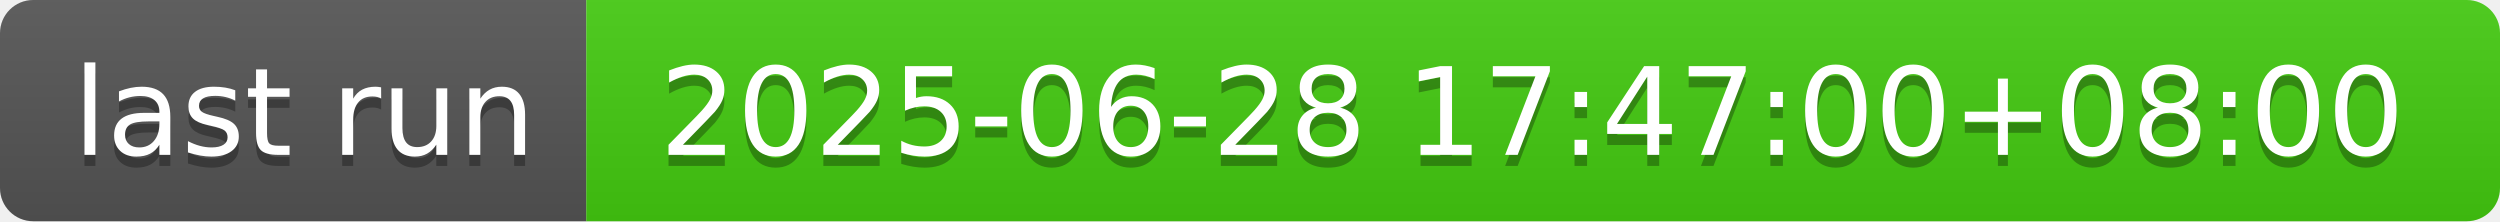
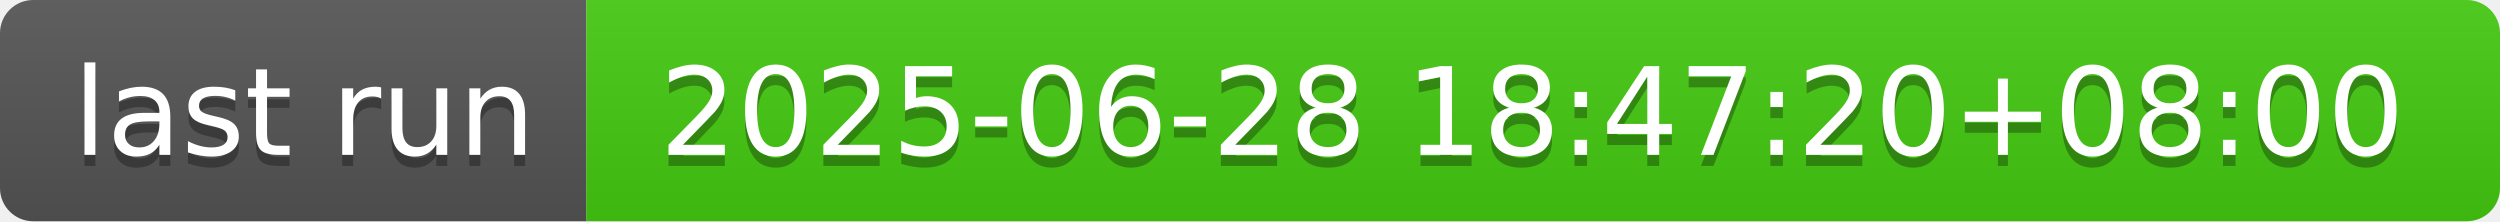
- <svg xmlns="http://www.w3.org/2000/svg" width="226" height="20" role="img" aria-label="last run: 2025-06-28 17:47:00+08:00">
+ <svg xmlns="http://www.w3.org/2000/svg" width="226" height="20" role="img" aria-label="last run: 2025-06-28 18:47:20+08:00">
  <linearGradient id="s" x2="0" y2="100%">
    <stop offset="0" stop-color="#bbb" stop-opacity=".1" />
    <stop offset="1" stop-opacity=".1" />
  </linearGradient>
  <clipPath id="r">
    <rect width="226" height="20" rx="3" fill="#fff" />
  </clipPath>
  <g clip-path="url(#r)">
    <rect width="53" height="20" fill="#555" />
    <rect x="53" width="173" height="20" fill="#4c1" />
    <rect width="226" height="20" fill="url(#s)" />
  </g>
  <g fill="#fff" text-anchor="middle" font-family="Verdana,Geneva,DejaVu Sans,sans-serif" text-rendering="geometricPrecision" font-size="110">
    <text aria-hidden="true" x="275" y="150" fill="#010101" fill-opacity=".3" transform="scale(.1)" textLength="430">last run</text>
    <text x="275" y="140" transform="scale(.1)" fill="#fff" textLength="430">last run</text>
-     <text aria-hidden="true" x="1385" y="150" fill="#010101" fill-opacity=".3" transform="scale(.1)" textLength="1630">2025-06-28 17:47:00+08:00</text>
-     <text x="1385" y="140" transform="scale(.1)" fill="#fff" textLength="1630">2025-06-28 17:47:00+08:00</text>
+     <text aria-hidden="true" x="1385" y="150" fill="#010101" fill-opacity=".3" transform="scale(.1)" textLength="1630">2025-06-28 18:47:20+08:00</text>
+     <text x="1385" y="140" transform="scale(.1)" fill="#fff" textLength="1630">2025-06-28 18:47:20+08:00</text>
  </g>
</svg>
